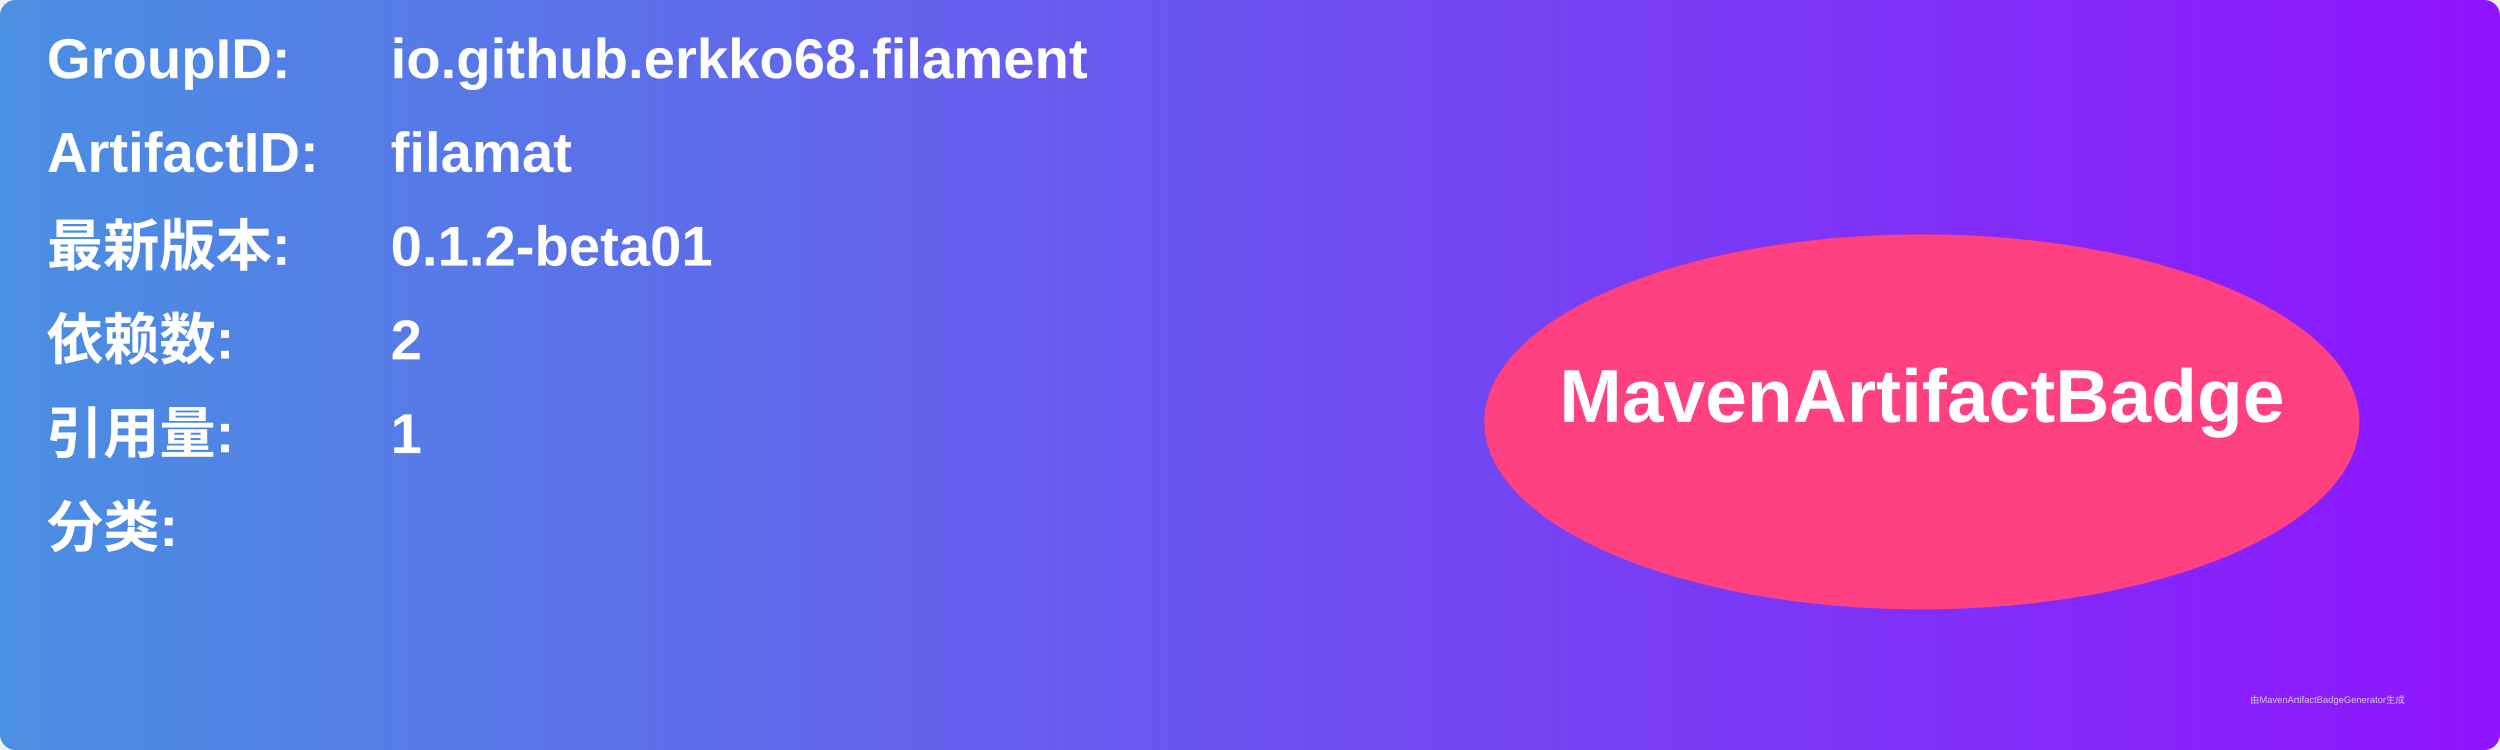
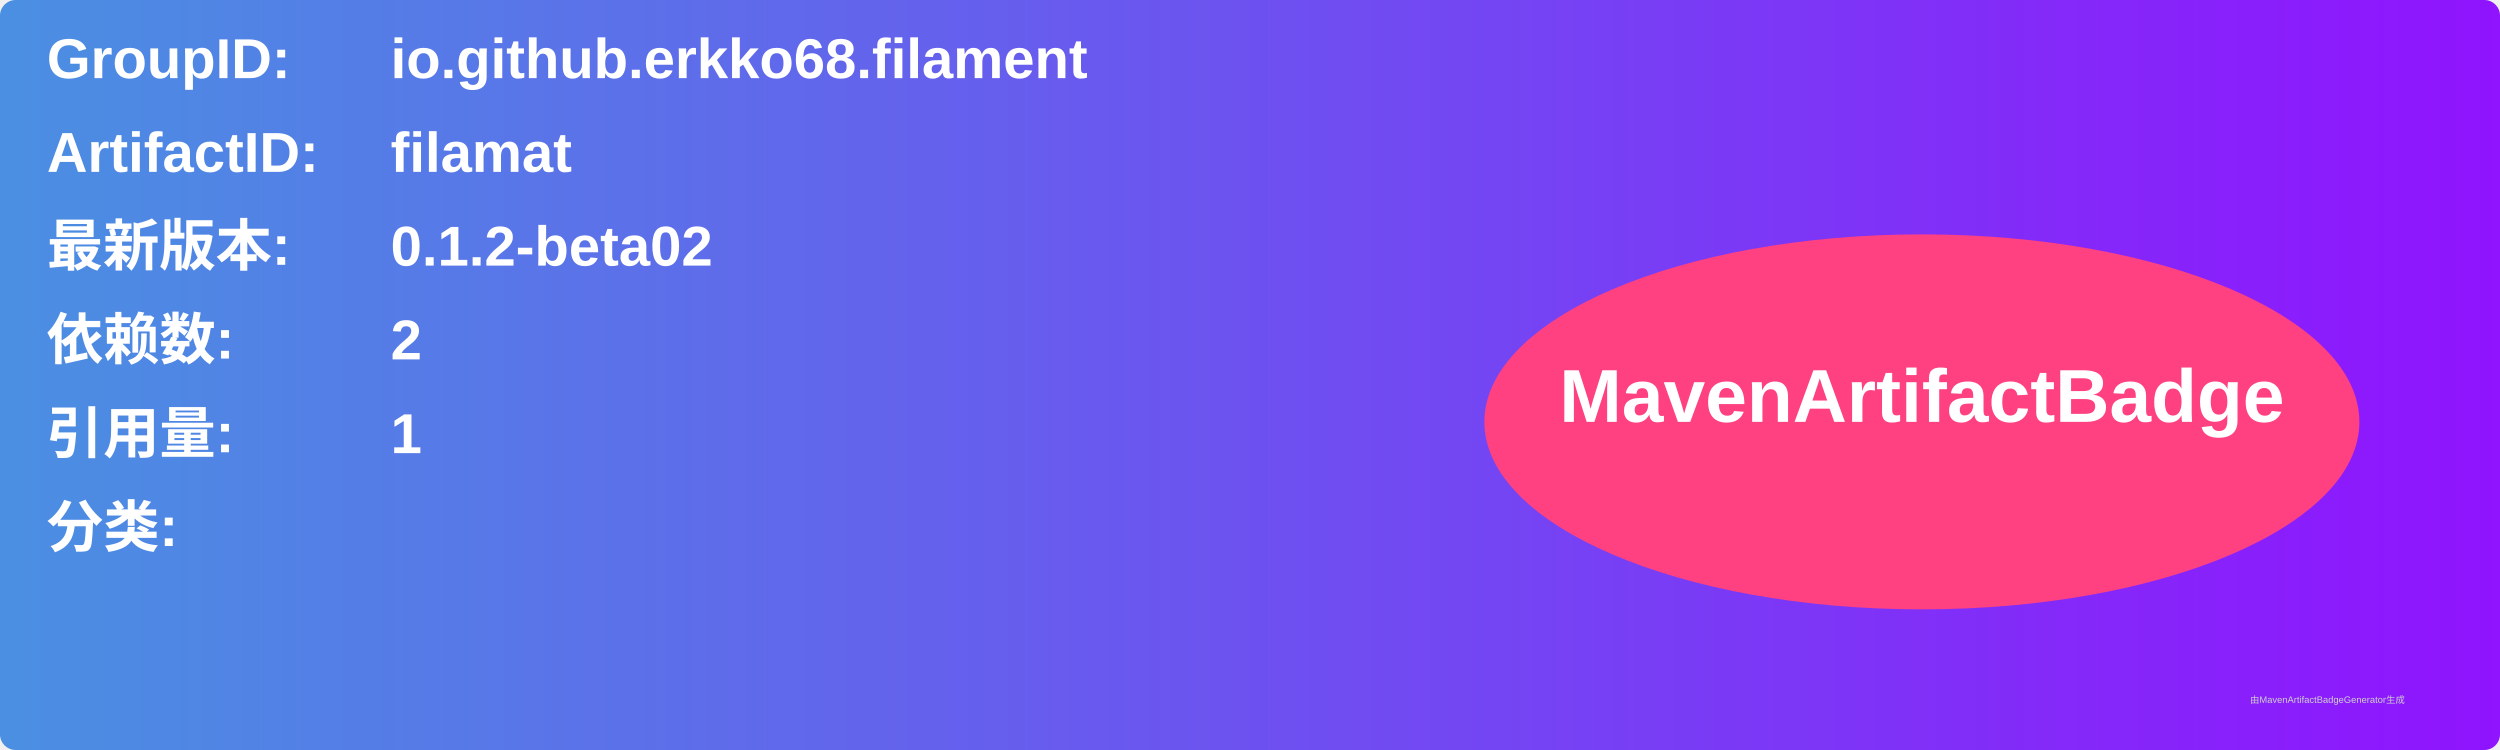
<svg xmlns="http://www.w3.org/2000/svg" width="800" height="240" viewBox="0 0 800 240">
  <linearGradient id="grad" x1="0%" y1="0%" x2="100%" y2="0%">
    <stop offset="0%" stop-color="#4a90e2" />
    <stop offset="100%" stop-color="#9013fe" />
  </linearGradient>
  <rect width="100%" height="100%" rx="5" ry="5" fill="url(#grad)" />
  <g transform="translate(15, 15)">
    <text x="0" y="10" font-family="Arial" font-size="18" fill="white" font-weight="bold" width="260">GroupID:</text>
    <text x="110" y="10" font-family="Arial" font-size="18" fill="white" font-weight="bold" width="460">io.github.erkko68.filament</text>
    <text x="0" y="40" font-family="Arial" font-size="18" fill="white" font-weight="bold" width="260">ArtifactID:</text>
    <text x="110" y="40" font-family="Arial" font-size="18" fill="white" font-weight="bold" width="460">filamat</text>
    <text x="0" y="70" font-family="Arial" font-size="18" fill="white" font-weight="bold">最新版本:</text>
    <text x="110" y="70" font-family="Arial" font-size="18" fill="white" font-weight="bold">
-       <tspan font-weight="bold">0.1.2-beta01</tspan>
+       <tspan font-weight="bold">0.1.2-beta02</tspan>
    </text>
    <text x="0" y="100" font-family="Arial" font-size="18" fill="white" font-weight="bold">依赖数: </text>
    <text x="110" y="100" font-family="Arial" font-size="18" fill="white">
      <tspan font-weight="bold">2</tspan>
    </text>
    <text x="0" y="130" font-family="Arial" font-size="18" fill="white" font-weight="bold">引用量: </text>
    <text x="110" y="130" font-family="Arial" font-size="18" fill="white">
      <tspan font-weight="bold">1</tspan>
    </text>
    <text x="0" y="160" font-family="Arial" font-size="18" fill="white" font-weight="bold">分类:</text>
    <text x="10" y="190" font-family="Arial" font-size="10" fill="white">
      <tspan font-weight="bold" />
    </text>
    <ellipse cx="600" cy="120" rx="140" ry="60" fill="#ff4081" />
    <text x="600" y="120" text-anchor="middle" font-family="Arial" font-size="24" fill="white" font-weight="bold">MavenArtifactBadge</text>
  </g>
  <text x="720" y="225" font-family="Arial" font-size="3" fill="#d0d0d0">由MavenArtifactBadgeGenerator生成</text>
</svg>
